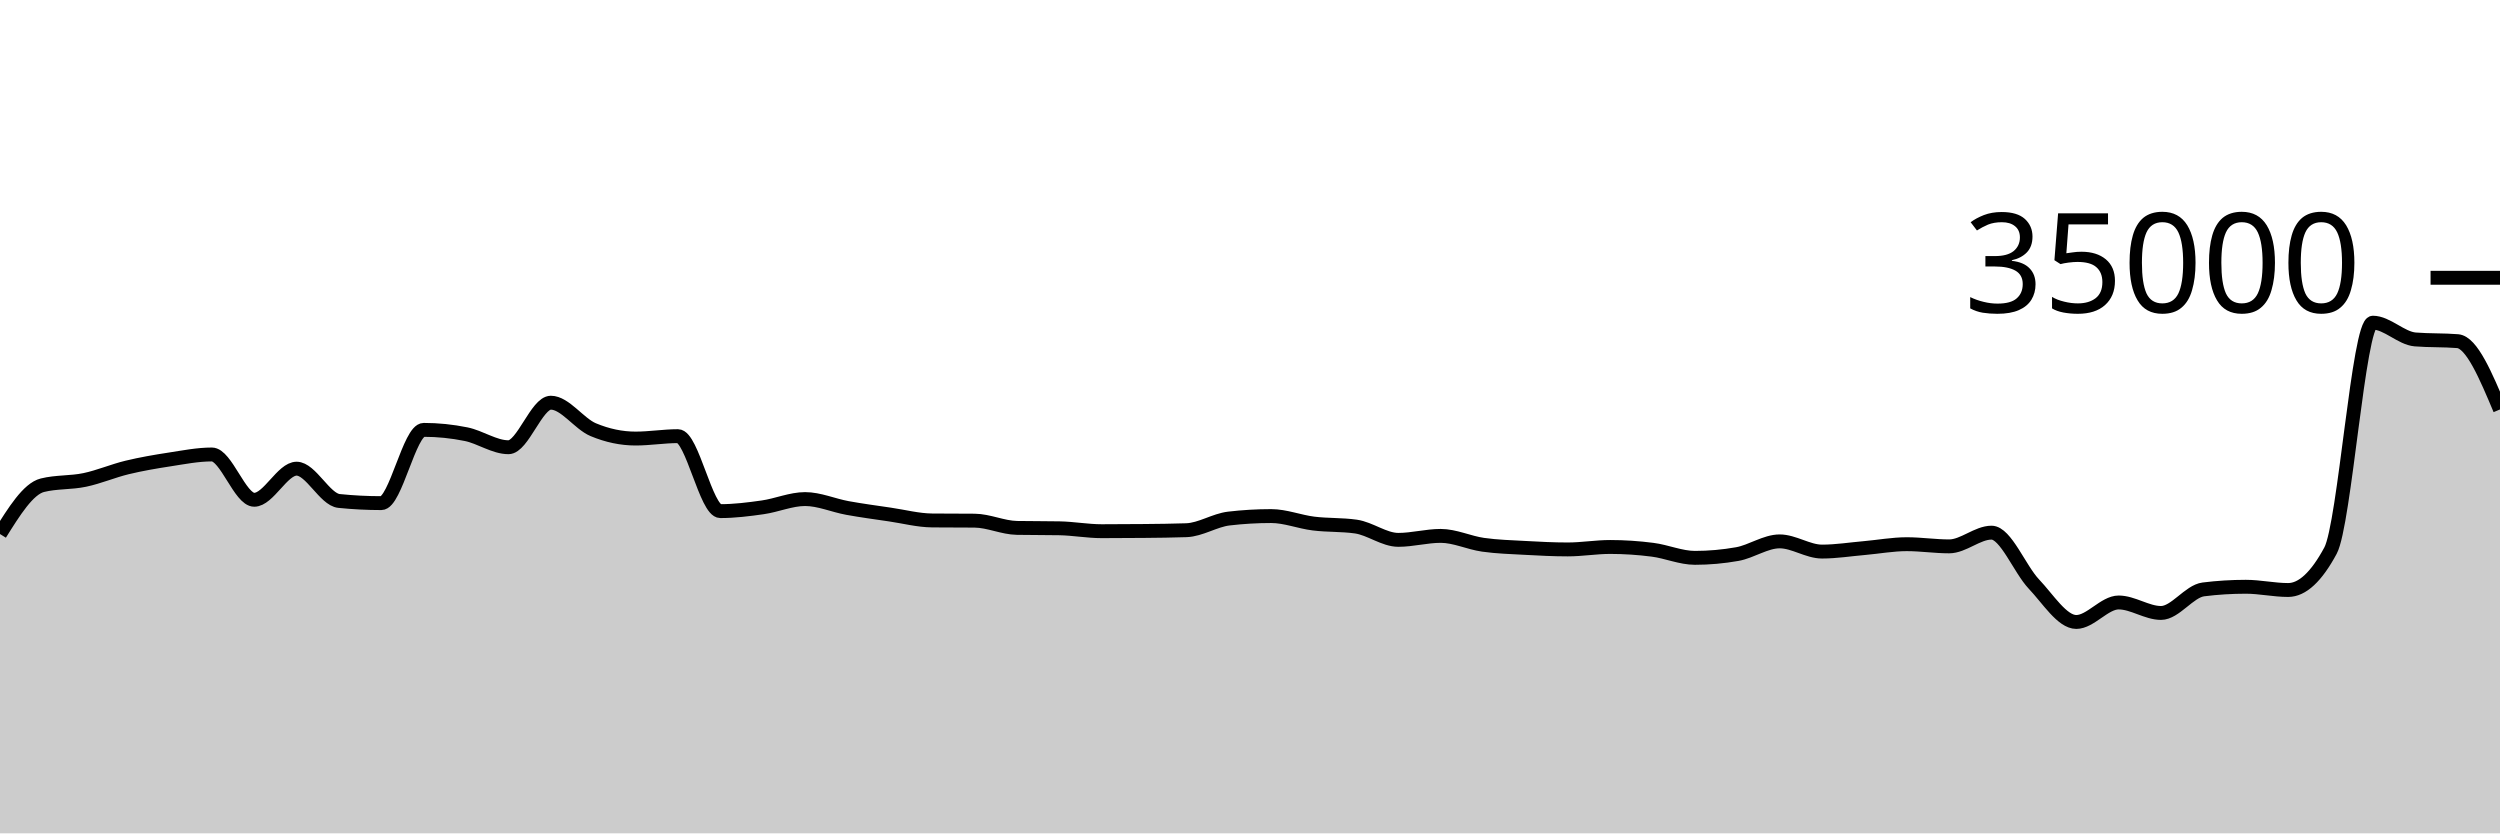
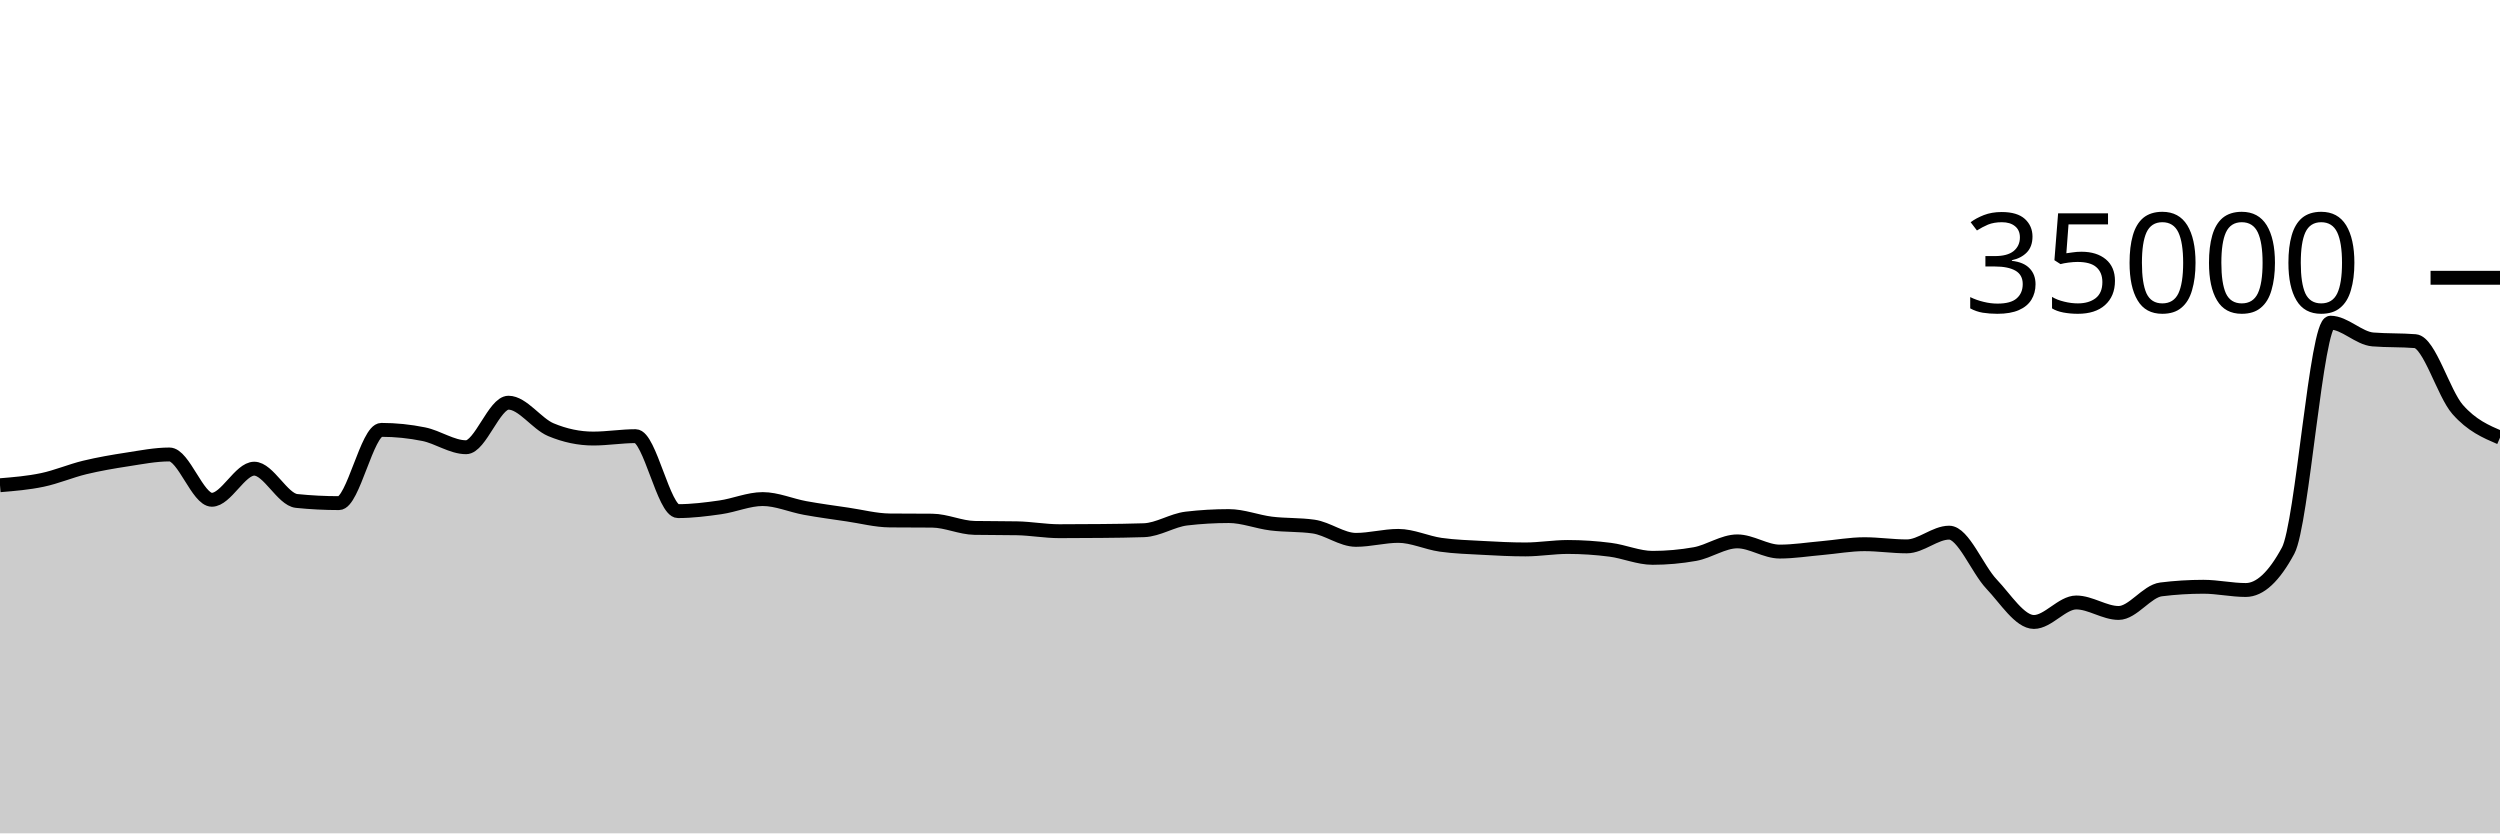
<svg xmlns="http://www.w3.org/2000/svg" viewBox="0 0 180 60">
  <g transform="translate(0,20)">
-     <path class="area" fill="rgba(0, 0, 0, 0.2)" d="M0,18.45C1.017,16.821,2.034,15.192,3.051,14.937C4.068,14.683,5.085,14.769,6.102,14.555C7.119,14.342,8.136,13.903,9.153,13.657C10.169,13.412,11.186,13.238,12.203,13.082C13.22,12.926,14.237,12.722,15.254,12.722C16.271,12.722,17.288,15.984,18.305,15.984C19.322,15.984,20.339,13.744,21.356,13.744C22.373,13.744,23.39,15.964,24.407,16.069C25.424,16.173,26.441,16.225,27.458,16.225C28.475,16.225,29.492,10.951,30.508,10.951C31.525,10.951,32.542,11.054,33.559,11.261C34.576,11.467,35.593,12.201,36.61,12.201C37.627,12.201,38.644,8.994,39.661,8.994C40.678,8.994,41.695,10.511,42.712,10.937C43.729,11.363,44.746,11.576,45.763,11.576C46.78,11.576,47.797,11.403,48.814,11.403C49.831,11.403,50.847,16.801,51.864,16.801C52.881,16.801,53.898,16.673,54.915,16.528C55.932,16.383,56.949,15.933,57.966,15.933C58.983,15.933,60,16.39,61.017,16.575C62.034,16.76,63.051,16.895,64.068,17.045C65.085,17.194,66.102,17.464,67.119,17.473C68.136,17.482,69.153,17.478,70.169,17.487C71.186,17.496,72.203,17.991,73.22,18.009C74.237,18.027,75.254,18.018,76.271,18.037C77.288,18.055,78.305,18.246,79.322,18.246C80.339,18.246,81.356,18.24,82.373,18.23C83.39,18.219,84.407,18.211,85.424,18.175C86.441,18.138,87.458,17.456,88.475,17.336C89.492,17.216,90.508,17.157,91.525,17.157C92.542,17.157,93.559,17.57,94.576,17.696C95.593,17.822,96.61,17.768,97.627,17.913C98.644,18.058,99.661,18.87,100.678,18.87C101.695,18.87,102.712,18.584,103.729,18.584C104.746,18.584,105.763,19.078,106.78,19.223C107.797,19.367,108.814,19.394,109.831,19.45C110.847,19.506,111.864,19.559,112.881,19.559C113.898,19.559,114.915,19.382,115.932,19.382C116.949,19.382,117.966,19.451,118.983,19.582C120,19.712,121.017,20.165,122.034,20.165C123.051,20.165,124.068,20.074,125.085,19.893C126.102,19.711,127.119,18.979,128.136,18.979C129.153,18.979,130.169,19.714,131.186,19.714C132.203,19.714,133.22,19.549,134.237,19.461C135.254,19.372,136.271,19.182,137.288,19.182C138.305,19.182,139.322,19.339,140.339,19.339C141.356,19.339,142.373,18.351,143.39,18.351C144.407,18.351,145.424,20.981,146.441,22.053C147.458,23.124,148.475,24.782,149.492,24.782C150.508,24.782,151.525,23.378,152.542,23.378C153.559,23.378,154.576,24.133,155.593,24.133C156.61,24.133,157.627,22.563,158.644,22.437C159.661,22.31,160.678,22.247,161.695,22.247C162.712,22.247,163.729,22.48,164.746,22.48C165.763,22.48,166.78,21.534,167.797,19.643C168.814,17.752,169.831,3.233,170.847,3.233C171.864,3.233,172.881,4.358,173.898,4.44C174.915,4.522,175.932,4.481,176.949,4.563C177.966,4.646,178.983,7.063,180,9.48L180,40C178.983,40,177.966,40,176.949,40C175.932,40,174.915,40,173.898,40C172.881,40,171.864,40,170.847,40C169.831,40,168.814,40,167.797,40C166.78,40,165.763,40,164.746,40C163.729,40,162.712,40,161.695,40C160.678,40,159.661,40,158.644,40C157.627,40,156.61,40,155.593,40C154.576,40,153.559,40,152.542,40C151.525,40,150.508,40,149.492,40C148.475,40,147.458,40,146.441,40C145.424,40,144.407,40,143.39,40C142.373,40,141.356,40,140.339,40C139.322,40,138.305,40,137.288,40C136.271,40,135.254,40,134.237,40C133.22,40,132.203,40,131.186,40C130.169,40,129.153,40,128.136,40C127.119,40,126.102,40,125.085,40C124.068,40,123.051,40,122.034,40C121.017,40,120,40,118.983,40C117.966,40,116.949,40,115.932,40C114.915,40,113.898,40,112.881,40C111.864,40,110.847,40,109.831,40C108.814,40,107.797,40,106.78,40C105.763,40,104.746,40,103.729,40C102.712,40,101.695,40,100.678,40C99.661,40,98.644,40,97.627,40C96.61,40,95.593,40,94.576,40C93.559,40,92.542,40,91.525,40C90.508,40,89.492,40,88.475,40C87.458,40,86.441,40,85.424,40C84.407,40,83.39,40,82.373,40C81.356,40,80.339,40,79.322,40C78.305,40,77.288,40,76.271,40C75.254,40,74.237,40,73.22,40C72.203,40,71.186,40,70.169,40C69.153,40,68.136,40,67.119,40C66.102,40,65.085,40,64.068,40C63.051,40,62.034,40,61.017,40C60,40,58.983,40,57.966,40C56.949,40,55.932,40,54.915,40C53.898,40,52.881,40,51.864,40C50.847,40,49.831,40,48.814,40C47.797,40,46.78,40,45.763,40C44.746,40,43.729,40,42.712,40C41.695,40,40.678,40,39.661,40C38.644,40,37.627,40,36.61,40C35.593,40,34.576,40,33.559,40C32.542,40,31.525,40,30.508,40C29.492,40,28.475,40,27.458,40C26.441,40,25.424,40,24.407,40C23.39,40,22.373,40,21.356,40C20.339,40,19.322,40,18.305,40C17.288,40,16.271,40,15.254,40C14.237,40,13.22,40,12.203,40C11.186,40,10.169,40,9.153,40C8.136,40,7.119,40,6.102,40C5.085,40,4.068,40,3.051,40C2.034,40,1.017,40,0,40Z" />
-     <path class="line" stroke="black" fill="none" d="M0,18.45C1.017,16.821,2.034,15.192,3.051,14.937C4.068,14.683,5.085,14.769,6.102,14.555C7.119,14.342,8.136,13.903,9.153,13.657C10.169,13.412,11.186,13.238,12.203,13.082C13.22,12.926,14.237,12.722,15.254,12.722C16.271,12.722,17.288,15.984,18.305,15.984C19.322,15.984,20.339,13.744,21.356,13.744C22.373,13.744,23.39,15.964,24.407,16.069C25.424,16.173,26.441,16.225,27.458,16.225C28.475,16.225,29.492,10.951,30.508,10.951C31.525,10.951,32.542,11.054,33.559,11.261C34.576,11.467,35.593,12.201,36.61,12.201C37.627,12.201,38.644,8.994,39.661,8.994C40.678,8.994,41.695,10.511,42.712,10.937C43.729,11.363,44.746,11.576,45.763,11.576C46.78,11.576,47.797,11.403,48.814,11.403C49.831,11.403,50.847,16.801,51.864,16.801C52.881,16.801,53.898,16.673,54.915,16.528C55.932,16.383,56.949,15.933,57.966,15.933C58.983,15.933,60,16.39,61.017,16.575C62.034,16.76,63.051,16.895,64.068,17.045C65.085,17.194,66.102,17.464,67.119,17.473C68.136,17.482,69.153,17.478,70.169,17.487C71.186,17.496,72.203,17.991,73.22,18.009C74.237,18.027,75.254,18.018,76.271,18.037C77.288,18.055,78.305,18.246,79.322,18.246C80.339,18.246,81.356,18.24,82.373,18.23C83.39,18.219,84.407,18.211,85.424,18.175C86.441,18.138,87.458,17.456,88.475,17.336C89.492,17.216,90.508,17.157,91.525,17.157C92.542,17.157,93.559,17.57,94.576,17.696C95.593,17.822,96.61,17.768,97.627,17.913C98.644,18.058,99.661,18.87,100.678,18.87C101.695,18.87,102.712,18.584,103.729,18.584C104.746,18.584,105.763,19.078,106.78,19.223C107.797,19.367,108.814,19.394,109.831,19.45C110.847,19.506,111.864,19.559,112.881,19.559C113.898,19.559,114.915,19.382,115.932,19.382C116.949,19.382,117.966,19.451,118.983,19.582C120,19.712,121.017,20.165,122.034,20.165C123.051,20.165,124.068,20.074,125.085,19.893C126.102,19.711,127.119,18.979,128.136,18.979C129.153,18.979,130.169,19.714,131.186,19.714C132.203,19.714,133.22,19.549,134.237,19.461C135.254,19.372,136.271,19.182,137.288,19.182C138.305,19.182,139.322,19.339,140.339,19.339C141.356,19.339,142.373,18.351,143.39,18.351C144.407,18.351,145.424,20.981,146.441,22.053C147.458,23.124,148.475,24.782,149.492,24.782C150.508,24.782,151.525,23.378,152.542,23.378C153.559,23.378,154.576,24.133,155.593,24.133C156.61,24.133,157.627,22.563,158.644,22.437C159.661,22.31,160.678,22.247,161.695,22.247C162.712,22.247,163.729,22.48,164.746,22.48C165.763,22.48,166.78,21.534,167.797,19.643C168.814,17.752,169.831,3.233,170.847,3.233C171.864,3.233,172.881,4.358,173.898,4.44C174.915,4.522,175.932,4.481,176.949,4.563C177.966,4.646,178.983,7.063,180,9.48" />
+     <path class="area" fill="rgba(0, 0, 0, 0.2)" d="M0,14.937C1.017,14.853,2.034,14.769,3.051,14.555C4.068,14.342,5.085,13.903,6.102,13.657C7.119,13.412,8.136,13.238,9.153,13.082C10.169,12.926,11.186,12.722,12.203,12.722C13.22,12.722,14.237,15.984,15.254,15.984C16.271,15.984,17.288,13.744,18.305,13.744C19.322,13.744,20.339,15.964,21.356,16.069C22.373,16.173,23.39,16.225,24.407,16.225C25.424,16.225,26.441,10.951,27.458,10.951C28.475,10.951,29.492,11.054,30.508,11.261C31.525,11.467,32.542,12.201,33.559,12.201C34.576,12.201,35.593,8.994,36.61,8.994C37.627,8.994,38.644,10.511,39.661,10.937C40.678,11.363,41.695,11.576,42.712,11.576C43.729,11.576,44.746,11.403,45.763,11.403C46.78,11.403,47.797,16.801,48.814,16.801C49.831,16.801,50.847,16.673,51.864,16.528C52.881,16.383,53.898,15.933,54.915,15.933C55.932,15.933,56.949,16.39,57.966,16.575C58.983,16.76,60,16.895,61.017,17.045C62.034,17.194,63.051,17.464,64.068,17.473C65.085,17.482,66.102,17.478,67.119,17.487C68.136,17.496,69.153,17.991,70.169,18.009C71.186,18.027,72.203,18.018,73.22,18.037C74.237,18.055,75.254,18.246,76.271,18.246C77.288,18.246,78.305,18.24,79.322,18.23C80.339,18.219,81.356,18.211,82.373,18.175C83.39,18.138,84.407,17.456,85.424,17.336C86.441,17.216,87.458,17.157,88.475,17.157C89.492,17.157,90.508,17.57,91.525,17.696C92.542,17.822,93.559,17.768,94.576,17.913C95.593,18.058,96.61,18.87,97.627,18.87C98.644,18.87,99.661,18.584,100.678,18.584C101.695,18.584,102.712,19.078,103.729,19.223C104.746,19.367,105.763,19.394,106.78,19.45C107.797,19.506,108.814,19.559,109.831,19.559C110.847,19.559,111.864,19.382,112.881,19.382C113.898,19.382,114.915,19.451,115.932,19.582C116.949,19.712,117.966,20.165,118.983,20.165C120,20.165,121.017,20.074,122.034,19.893C123.051,19.711,124.068,18.979,125.085,18.979C126.102,18.979,127.119,19.714,128.136,19.714C129.153,19.714,130.169,19.549,131.186,19.461C132.203,19.372,133.22,19.182,134.237,19.182C135.254,19.182,136.271,19.339,137.288,19.339C138.305,19.339,139.322,18.351,140.339,18.351C141.356,18.351,142.373,20.981,143.39,22.053C144.407,23.124,145.424,24.782,146.441,24.782C147.458,24.782,148.475,23.378,149.492,23.378C150.508,23.378,151.525,24.133,152.542,24.133C153.559,24.133,154.576,22.563,155.593,22.437C156.61,22.31,157.627,22.247,158.644,22.247C159.661,22.247,160.678,22.48,161.695,22.48C162.712,22.48,163.729,21.534,164.746,19.643C165.763,17.752,166.78,3.233,167.797,3.233C168.814,3.233,169.831,4.358,170.847,4.44C171.864,4.522,172.881,4.481,173.898,4.563C174.915,4.646,175.932,8.322,176.949,9.48C177.966,10.638,178.983,11.073,180,11.509L180,40C178.983,40,177.966,40,176.949,40C175.932,40,174.915,40,173.898,40C172.881,40,171.864,40,170.847,40C169.831,40,168.814,40,167.797,40C166.78,40,165.763,40,164.746,40C163.729,40,162.712,40,161.695,40C160.678,40,159.661,40,158.644,40C157.627,40,156.61,40,155.593,40C154.576,40,153.559,40,152.542,40C151.525,40,150.508,40,149.492,40C148.475,40,147.458,40,146.441,40C145.424,40,144.407,40,143.39,40C142.373,40,141.356,40,140.339,40C139.322,40,138.305,40,137.288,40C136.271,40,135.254,40,134.237,40C133.22,40,132.203,40,131.186,40C130.169,40,129.153,40,128.136,40C127.119,40,126.102,40,125.085,40C124.068,40,123.051,40,122.034,40C121.017,40,120,40,118.983,40C117.966,40,116.949,40,115.932,40C114.915,40,113.898,40,112.881,40C111.864,40,110.847,40,109.831,40C108.814,40,107.797,40,106.78,40C105.763,40,104.746,40,103.729,40C102.712,40,101.695,40,100.678,40C99.661,40,98.644,40,97.627,40C96.61,40,95.593,40,94.576,40C93.559,40,92.542,40,91.525,40C90.508,40,89.492,40,88.475,40C87.458,40,86.441,40,85.424,40C84.407,40,83.39,40,82.373,40C81.356,40,80.339,40,79.322,40C78.305,40,77.288,40,76.271,40C75.254,40,74.237,40,73.22,40C72.203,40,71.186,40,70.169,40C69.153,40,68.136,40,67.119,40C66.102,40,65.085,40,64.068,40C63.051,40,62.034,40,61.017,40C60,40,58.983,40,57.966,40C56.949,40,55.932,40,54.915,40C53.898,40,52.881,40,51.864,40C50.847,40,49.831,40,48.814,40C47.797,40,46.78,40,45.763,40C44.746,40,43.729,40,42.712,40C41.695,40,40.678,40,39.661,40C38.644,40,37.627,40,36.61,40C35.593,40,34.576,40,33.559,40C32.542,40,31.525,40,30.508,40C29.492,40,28.475,40,27.458,40C26.441,40,25.424,40,24.407,40C23.39,40,22.373,40,21.356,40C20.339,40,19.322,40,18.305,40C17.288,40,16.271,40,15.254,40C14.237,40,13.22,40,12.203,40C11.186,40,10.169,40,9.153,40C8.136,40,7.119,40,6.102,40C5.085,40,4.068,40,3.051,40C2.034,40,1.017,40,0,40Z" />
+     <path class="line" stroke="black" fill="none" d="M0,14.937C1.017,14.853,2.034,14.769,3.051,14.555C4.068,14.342,5.085,13.903,6.102,13.657C7.119,13.412,8.136,13.238,9.153,13.082C10.169,12.926,11.186,12.722,12.203,12.722C13.22,12.722,14.237,15.984,15.254,15.984C16.271,15.984,17.288,13.744,18.305,13.744C19.322,13.744,20.339,15.964,21.356,16.069C22.373,16.173,23.39,16.225,24.407,16.225C25.424,16.225,26.441,10.951,27.458,10.951C28.475,10.951,29.492,11.054,30.508,11.261C31.525,11.467,32.542,12.201,33.559,12.201C34.576,12.201,35.593,8.994,36.61,8.994C37.627,8.994,38.644,10.511,39.661,10.937C40.678,11.363,41.695,11.576,42.712,11.576C43.729,11.576,44.746,11.403,45.763,11.403C46.78,11.403,47.797,16.801,48.814,16.801C49.831,16.801,50.847,16.673,51.864,16.528C52.881,16.383,53.898,15.933,54.915,15.933C55.932,15.933,56.949,16.39,57.966,16.575C58.983,16.76,60,16.895,61.017,17.045C62.034,17.194,63.051,17.464,64.068,17.473C65.085,17.482,66.102,17.478,67.119,17.487C68.136,17.496,69.153,17.991,70.169,18.009C71.186,18.027,72.203,18.018,73.22,18.037C74.237,18.055,75.254,18.246,76.271,18.246C77.288,18.246,78.305,18.24,79.322,18.23C80.339,18.219,81.356,18.211,82.373,18.175C83.39,18.138,84.407,17.456,85.424,17.336C86.441,17.216,87.458,17.157,88.475,17.157C89.492,17.157,90.508,17.57,91.525,17.696C92.542,17.822,93.559,17.768,94.576,17.913C95.593,18.058,96.61,18.87,97.627,18.87C98.644,18.87,99.661,18.584,100.678,18.584C101.695,18.584,102.712,19.078,103.729,19.223C104.746,19.367,105.763,19.394,106.78,19.45C107.797,19.506,108.814,19.559,109.831,19.559C110.847,19.559,111.864,19.382,112.881,19.382C113.898,19.382,114.915,19.451,115.932,19.582C116.949,19.712,117.966,20.165,118.983,20.165C120,20.165,121.017,20.074,122.034,19.893C123.051,19.711,124.068,18.979,125.085,18.979C126.102,18.979,127.119,19.714,128.136,19.714C129.153,19.714,130.169,19.549,131.186,19.461C132.203,19.372,133.22,19.182,134.237,19.182C135.254,19.182,136.271,19.339,137.288,19.339C138.305,19.339,139.322,18.351,140.339,18.351C141.356,18.351,142.373,20.981,143.39,22.053C144.407,23.124,145.424,24.782,146.441,24.782C147.458,24.782,148.475,23.378,149.492,23.378C150.508,23.378,151.525,24.133,152.542,24.133C153.559,24.133,154.576,22.563,155.593,22.437C156.61,22.31,157.627,22.247,158.644,22.247C159.661,22.247,160.678,22.48,161.695,22.48C162.712,22.48,163.729,21.534,164.746,19.643C165.763,17.752,166.78,3.233,167.797,3.233C168.814,3.233,169.831,4.358,170.847,4.44C171.864,4.522,172.881,4.481,173.898,4.563C174.915,4.646,175.932,8.322,176.949,9.48C177.966,10.638,178.983,11.073,180,11.509" />
    <path class="axis-ceiling" stroke-width="1" stroke="black" fill="none" d="M175,0L180,0" />
    <text class="axis-ceiling-label" font-family="sans-serif" text-anchor="end" font-size="10px" x="170" y="2.5">35000</text>
  </g>
</svg>
